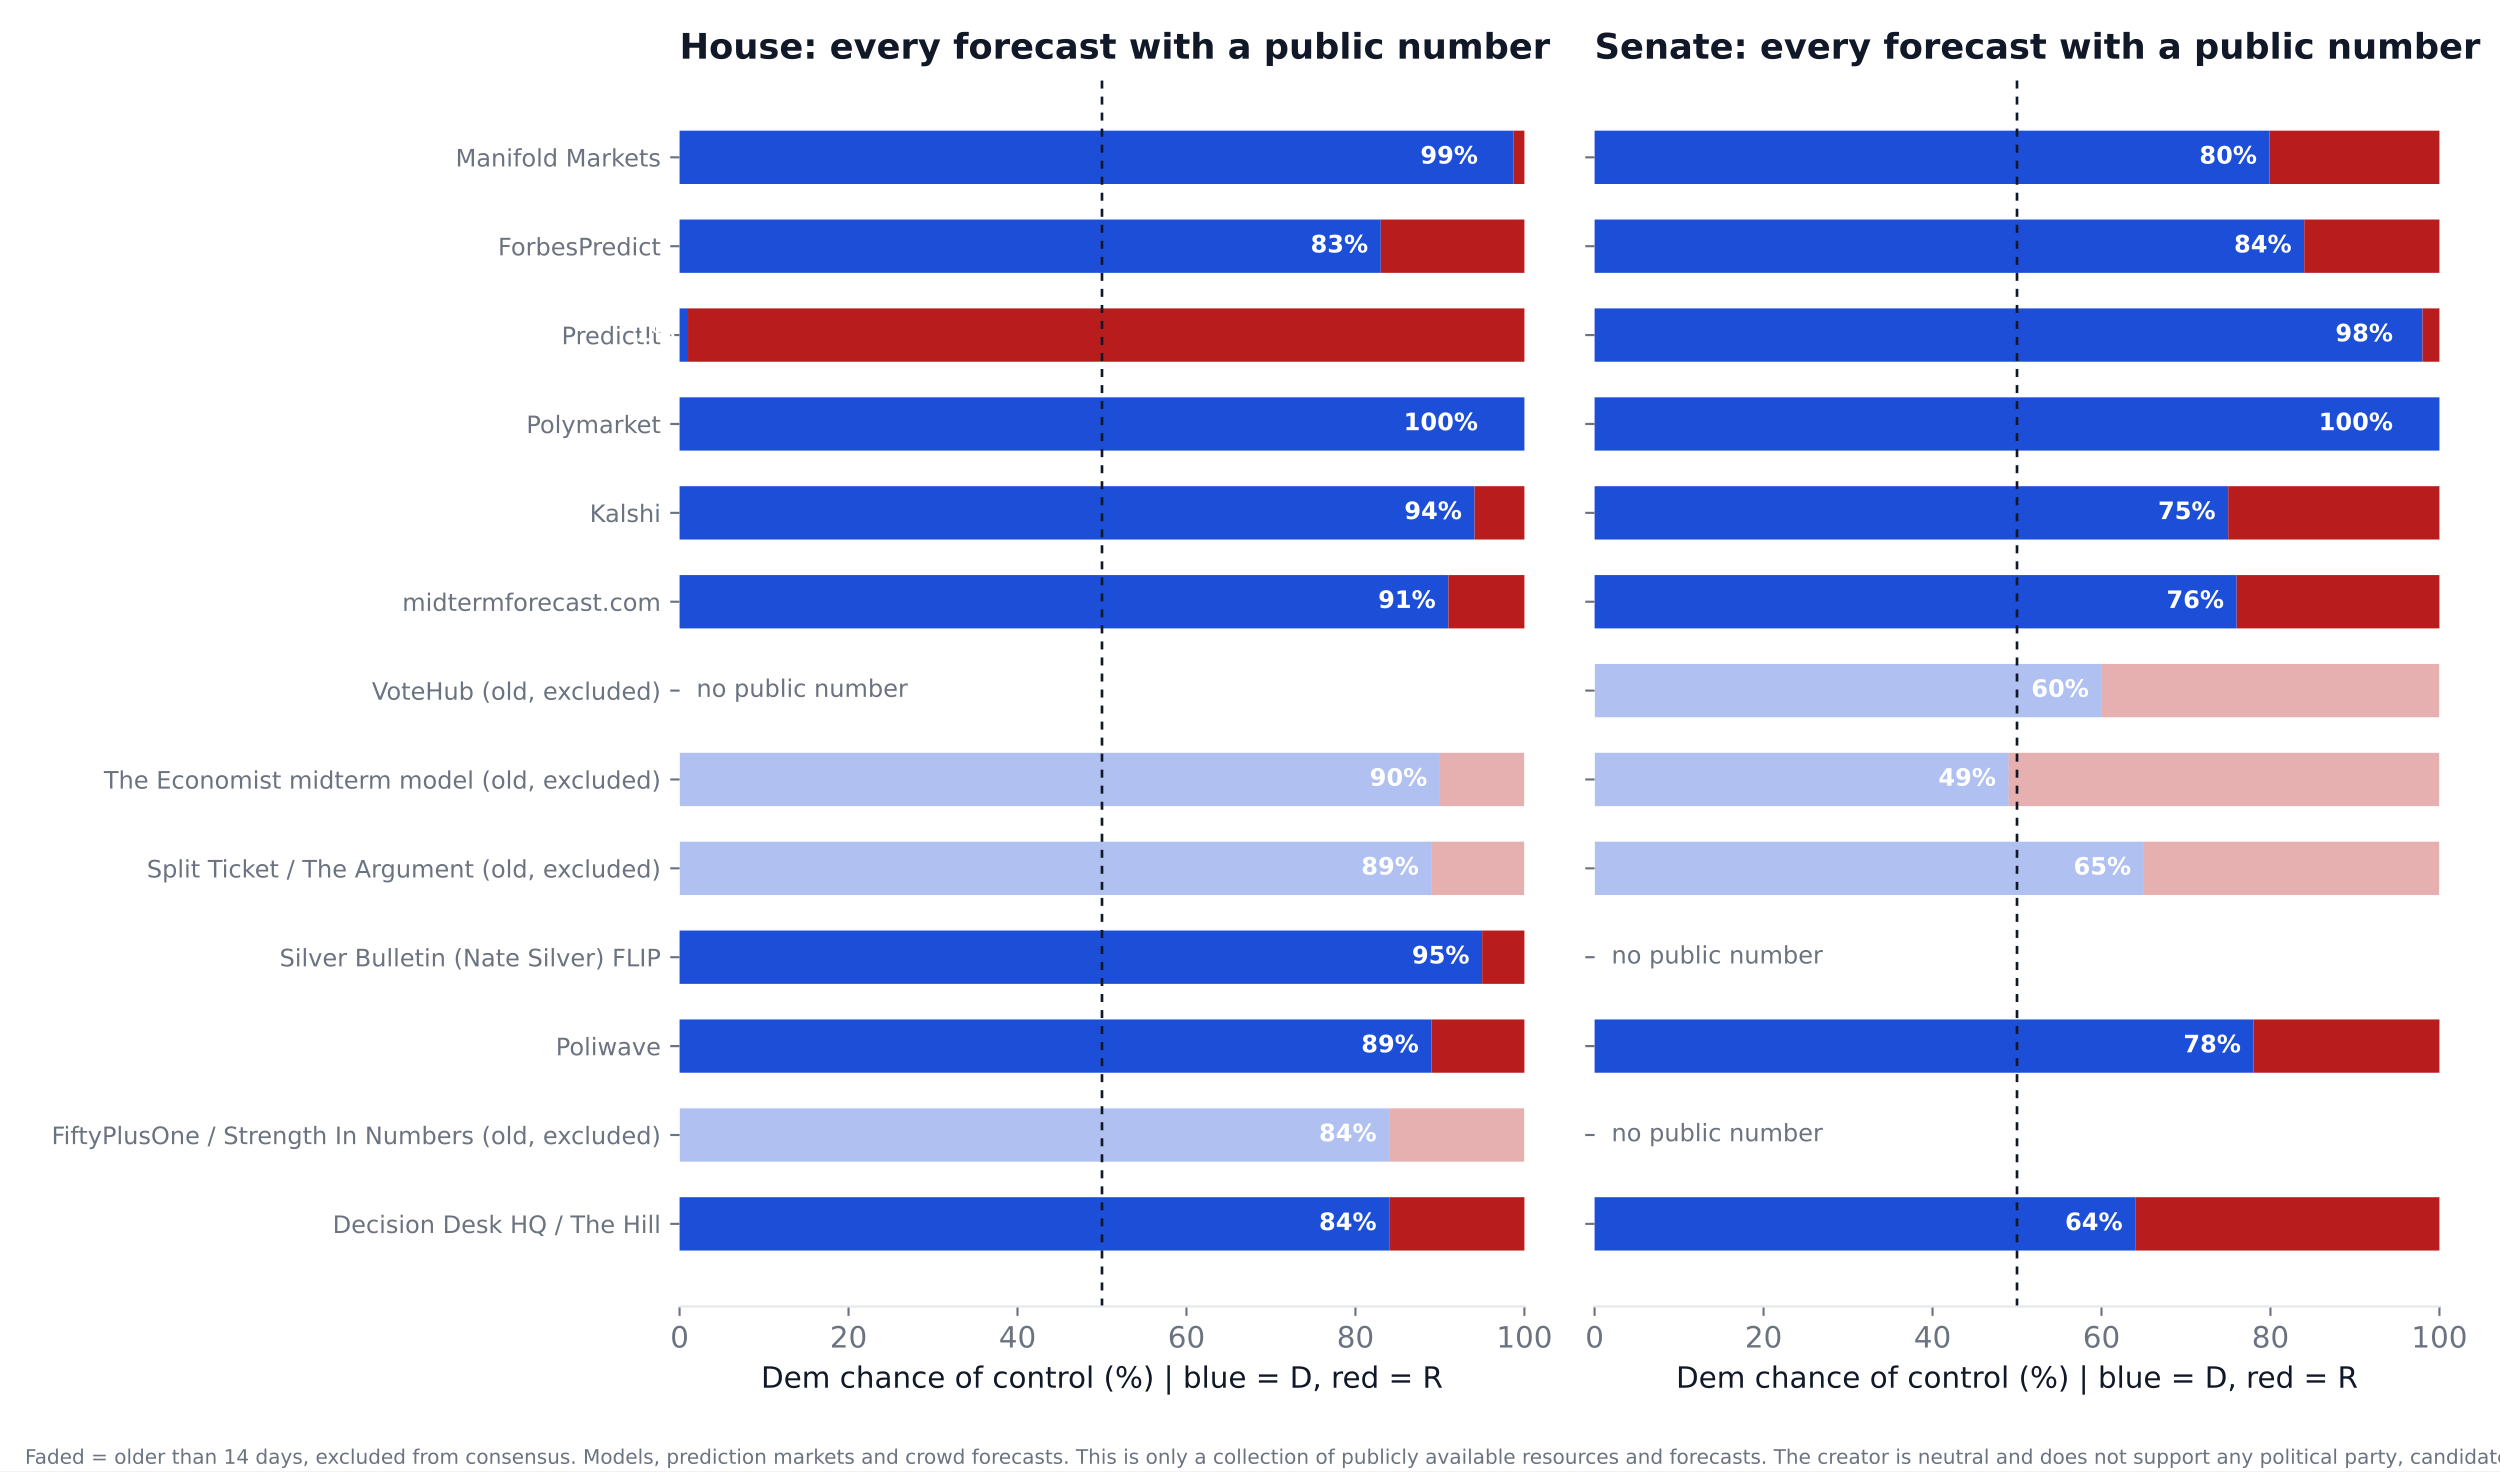
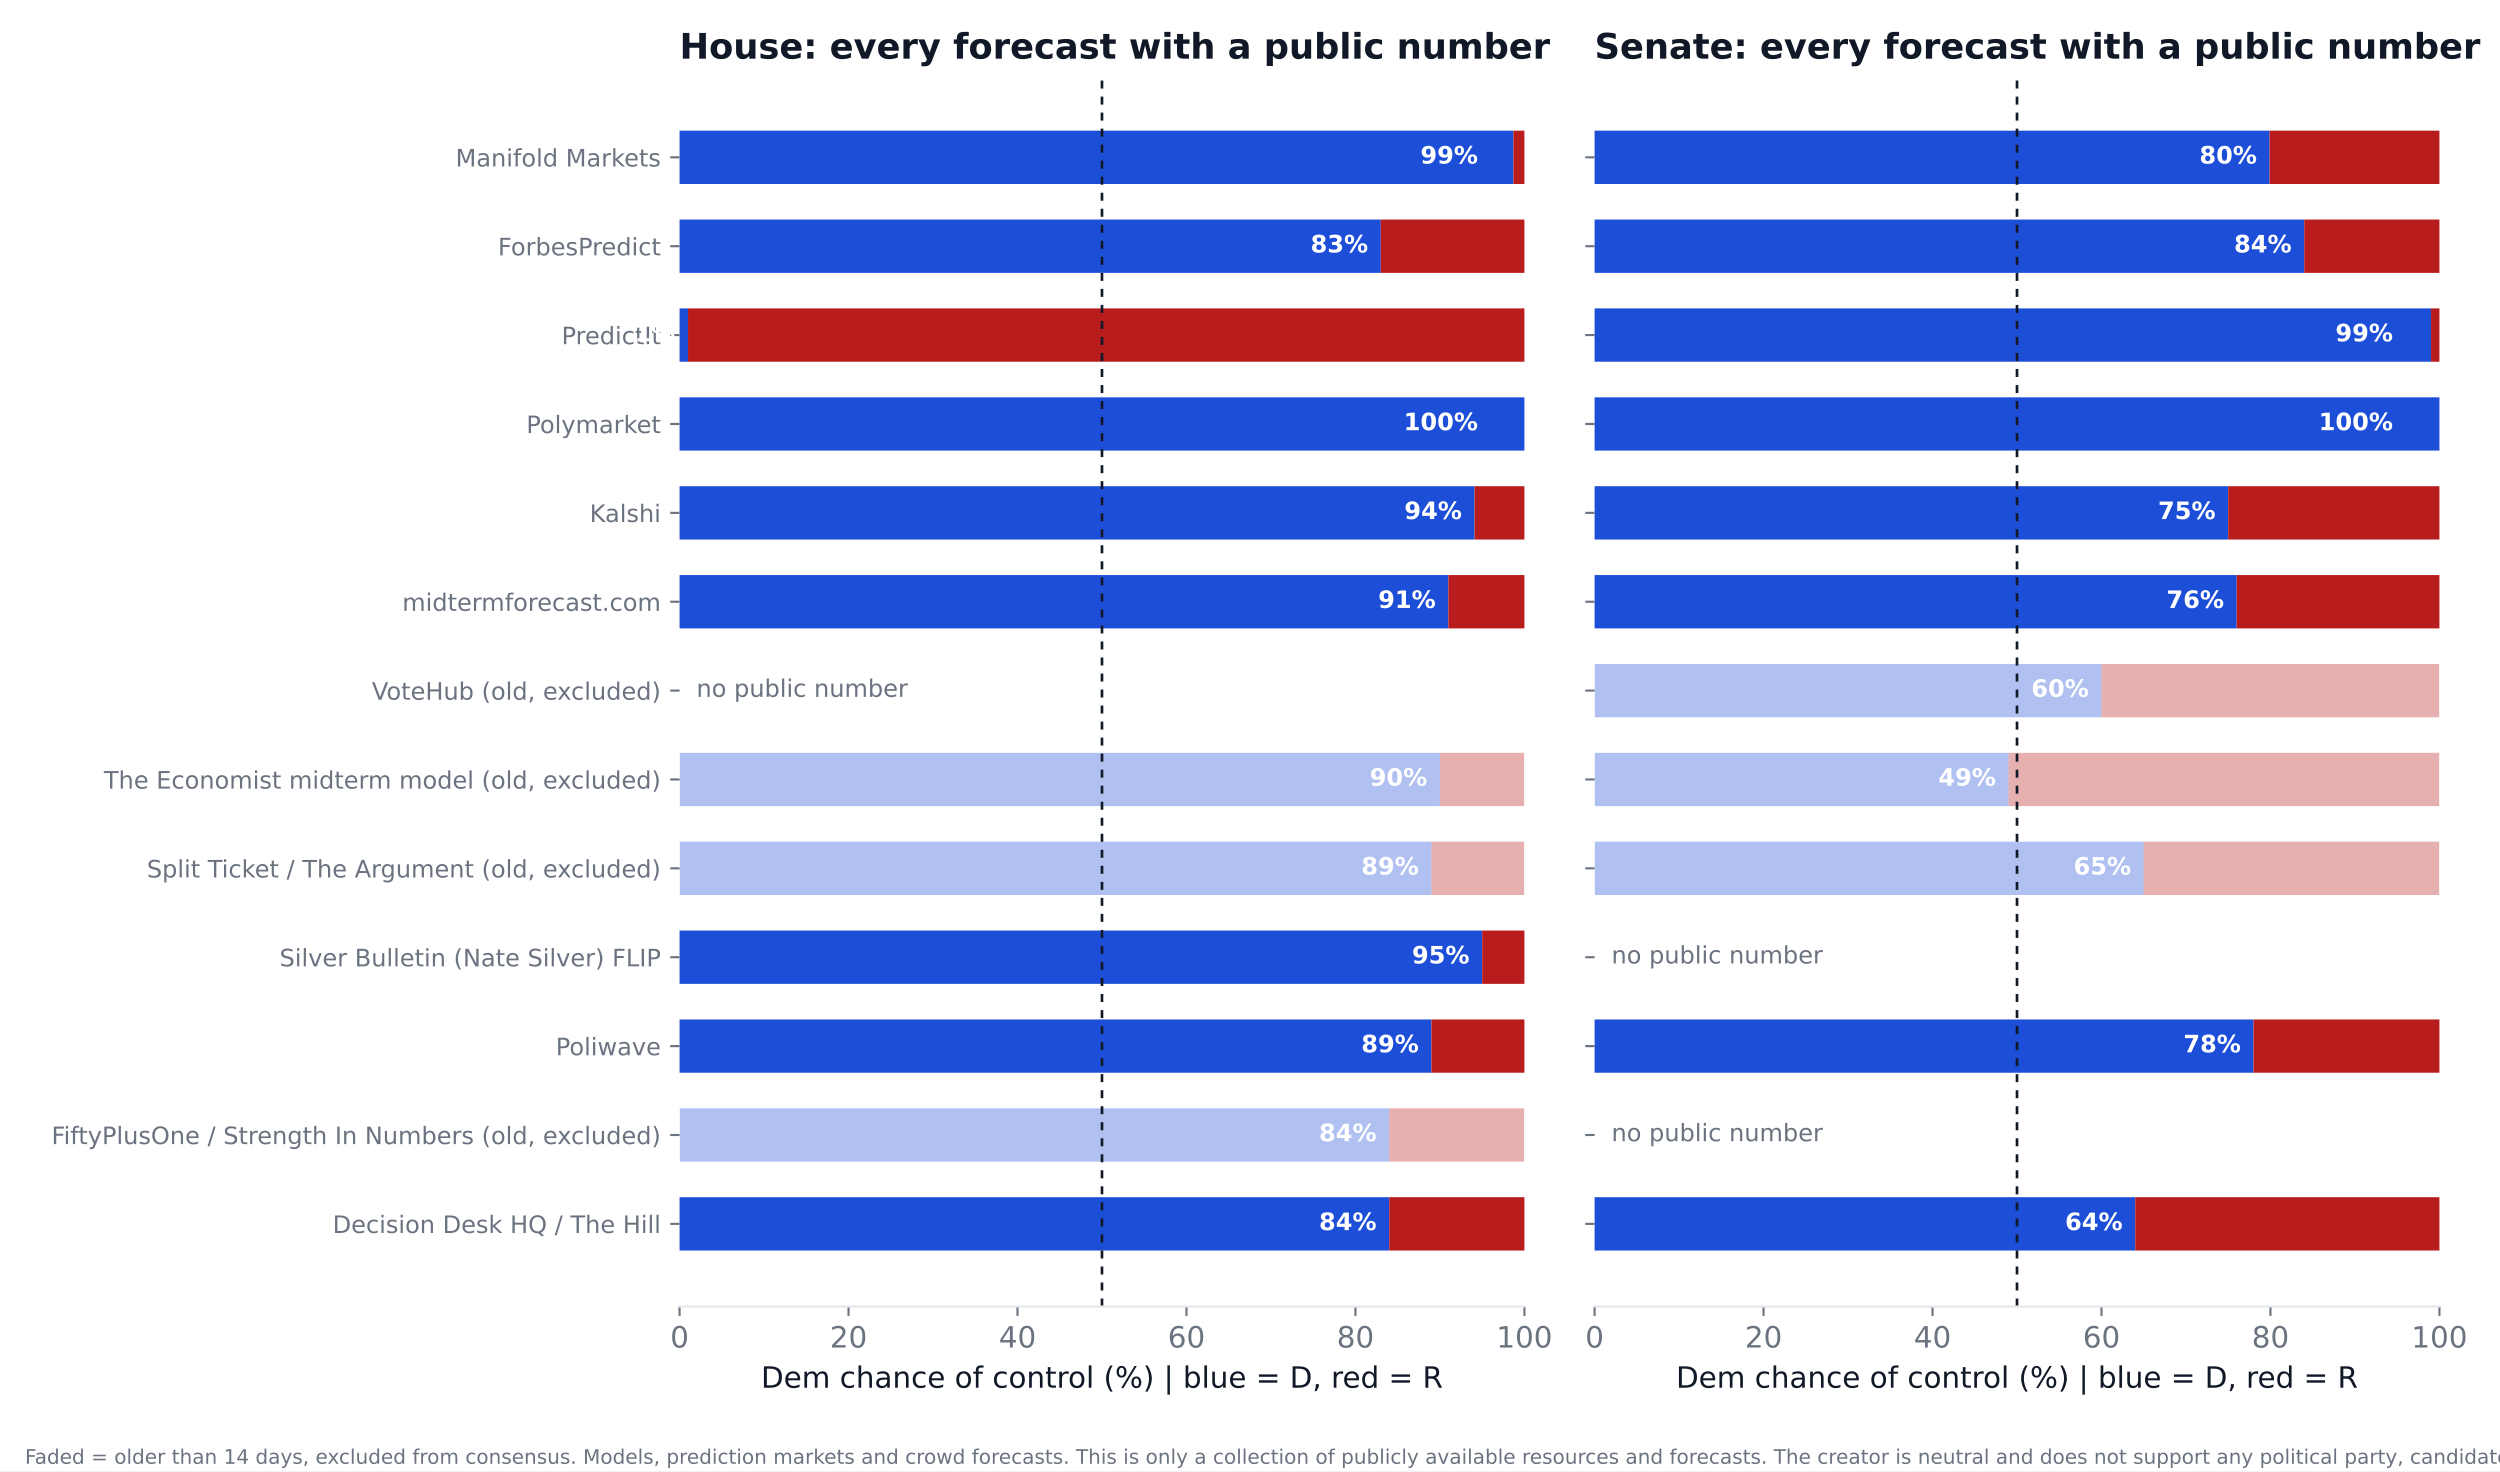
<svg xmlns="http://www.w3.org/2000/svg" xmlns:xlink="http://www.w3.org/1999/xlink" width="936pt" height="550.8pt" viewBox="0 0 936 550.8" version="1.1">
  <defs>
    <style type="text/css">*{stroke-linejoin: round; stroke-linecap: butt}</style>
  </defs>
  <g id="figure_1">
    <g id="patch_1">
      <path d="M 0 550.8  L 936 550.8  L 936 0  L 0 0  z " style="fill: #ffffff" />
    </g>
    <g id="axes_1">
      <g id="patch_2">
        <path d="M 254.433 489.159  L 570.736 489.159  L 570.736 27.96  L 254.433 27.96  z " style="fill: #ffffff" />
      </g>
      <g id="patch_3">
-         <path d="M 254.433 468.195  L 520.128 468.195  L 520.128 448.23  L 254.433 448.23  z " clip-path="url(#pd7f2635a0a)" style="fill: #1d4ed8" />
+         <path d="M 254.433 468.195  L 520.128 468.195  L 520.128 448.23  L 254.433 448.23  z " clip-path="url(#pb4cf3d29ea)" style="fill: #1d4ed8" />
      </g>
      <g id="patch_4">
-         <path d="M 520.128 468.195  L 570.736 468.195  L 570.736 448.23  L 520.128 448.23  z " clip-path="url(#pd7f2635a0a)" style="fill: #b91c1c" />
+         <path d="M 520.128 468.195  L 570.736 468.195  L 570.736 448.23  L 520.128 448.23  z " clip-path="url(#pb4cf3d29ea)" style="fill: #b91c1c" />
      </g>
      <g id="patch_5">
-         <path d="M 254.433 434.919  L 520.128 434.919  L 520.128 414.954  L 254.433 414.954  z " clip-path="url(#pd7f2635a0a)" style="fill: #1d4ed8; opacity: 0.35" />
+         <path d="M 254.433 434.919  L 520.128 434.919  L 520.128 414.954  L 254.433 414.954  z " clip-path="url(#pb4cf3d29ea)" style="fill: #1d4ed8; opacity: 0.35" />
      </g>
      <g id="patch_6">
-         <path d="M 520.128 434.919  L 570.736 434.919  L 570.736 414.954  L 520.128 414.954  z " clip-path="url(#pd7f2635a0a)" style="fill: #b91c1c; opacity: 0.35" />
+         <path d="M 520.128 434.919  L 570.736 434.919  L 570.736 414.954  L 520.128 414.954  z " clip-path="url(#pb4cf3d29ea)" style="fill: #b91c1c; opacity: 0.35" />
      </g>
      <g id="patch_7">
-         <path d="M 254.433 401.644  L 535.943 401.644  L 535.943 381.679  L 254.433 381.679  z " clip-path="url(#pd7f2635a0a)" style="fill: #1d4ed8" />
+         <path d="M 254.433 401.644  L 535.943 401.644  L 535.943 381.679  L 254.433 381.679  z " clip-path="url(#pb4cf3d29ea)" style="fill: #1d4ed8" />
      </g>
      <g id="patch_8">
-         <path d="M 535.943 401.644  L 570.736 401.644  L 570.736 381.679  L 535.943 381.679  z " clip-path="url(#pd7f2635a0a)" style="fill: #b91c1c" />
+         <path d="M 535.943 401.644  L 570.736 401.644  L 570.736 381.679  L 535.943 381.679  z " clip-path="url(#pb4cf3d29ea)" style="fill: #b91c1c" />
      </g>
      <g id="patch_9">
-         <path d="M 254.433 368.368  L 554.921 368.368  L 554.921 348.403  L 254.433 348.403  z " clip-path="url(#pd7f2635a0a)" style="fill: #1d4ed8" />
+         <path d="M 254.433 368.368  L 554.921 368.368  L 554.921 348.403  L 254.433 348.403  z " clip-path="url(#pb4cf3d29ea)" style="fill: #1d4ed8" />
      </g>
      <g id="patch_10">
-         <path d="M 554.921 368.368  L 570.736 368.368  L 570.736 348.403  L 554.921 348.403  z " clip-path="url(#pd7f2635a0a)" style="fill: #b91c1c" />
+         <path d="M 554.921 368.368  L 570.736 368.368  L 570.736 348.403  L 554.921 348.403  z " clip-path="url(#pb4cf3d29ea)" style="fill: #b91c1c" />
      </g>
      <g id="patch_11">
-         <path d="M 254.433 335.093  L 535.943 335.093  L 535.943 315.128  L 254.433 315.128  z " clip-path="url(#pd7f2635a0a)" style="fill: #1d4ed8; opacity: 0.35" />
+         <path d="M 254.433 335.093  L 535.943 335.093  L 535.943 315.128  L 254.433 315.128  z " clip-path="url(#pb4cf3d29ea)" style="fill: #1d4ed8; opacity: 0.35" />
      </g>
      <g id="patch_12">
-         <path d="M 535.943 335.093  L 570.736 335.093  L 570.736 315.128  L 535.943 315.128  z " clip-path="url(#pd7f2635a0a)" style="fill: #b91c1c; opacity: 0.35" />
+         <path d="M 535.943 335.093  L 570.736 335.093  L 570.736 315.128  L 535.943 315.128  z " clip-path="url(#pb4cf3d29ea)" style="fill: #b91c1c; opacity: 0.35" />
      </g>
      <g id="patch_13">
-         <path d="M 254.433 301.817  L 539.106 301.817  L 539.106 281.852  L 254.433 281.852  z " clip-path="url(#pd7f2635a0a)" style="fill: #1d4ed8; opacity: 0.35" />
+         <path d="M 254.433 301.817  L 539.106 301.817  L 539.106 281.852  L 254.433 281.852  z " clip-path="url(#pb4cf3d29ea)" style="fill: #1d4ed8; opacity: 0.35" />
      </g>
      <g id="patch_14">
-         <path d="M 539.106 301.817  L 570.736 301.817  L 570.736 281.852  L 539.106 281.852  z " clip-path="url(#pd7f2635a0a)" style="fill: #b91c1c; opacity: 0.35" />
+         <path d="M 539.106 301.817  L 570.736 301.817  L 570.736 281.852  L 539.106 281.852  z " clip-path="url(#pb4cf3d29ea)" style="fill: #b91c1c; opacity: 0.35" />
      </g>
      <g id="patch_15">
-         <path d="M 254.433 235.266  L 542.269 235.266  L 542.269 215.301  L 254.433 215.301  z " clip-path="url(#pd7f2635a0a)" style="fill: #1d4ed8" />
+         <path d="M 254.433 235.266  L 542.269 235.266  L 542.269 215.301  L 254.433 215.301  z " clip-path="url(#pb4cf3d29ea)" style="fill: #1d4ed8" />
      </g>
      <g id="patch_16">
-         <path d="M 542.269 235.266  L 570.736 235.266  L 570.736 215.301  L 542.269 215.301  z " clip-path="url(#pd7f2635a0a)" style="fill: #b91c1c" />
+         <path d="M 542.269 235.266  L 570.736 235.266  L 570.736 215.301  L 542.269 215.301  z " clip-path="url(#pb4cf3d29ea)" style="fill: #b91c1c" />
      </g>
      <g id="patch_17">
-         <path d="M 254.433 201.991  L 552.074 201.991  L 552.074 182.026  L 254.433 182.026  z " clip-path="url(#pd7f2635a0a)" style="fill: #1d4ed8" />
+         <path d="M 254.433 201.991  L 552.074 201.991  L 552.074 182.026  L 254.433 182.026  z " clip-path="url(#pb4cf3d29ea)" style="fill: #1d4ed8" />
      </g>
      <g id="patch_18">
-         <path d="M 552.074 201.991  L 570.736 201.991  L 570.736 182.026  L 552.074 182.026  z " clip-path="url(#pd7f2635a0a)" style="fill: #b91c1c" />
+         <path d="M 552.074 201.991  L 570.736 201.991  L 570.736 182.026  L 552.074 182.026  z " clip-path="url(#pb4cf3d29ea)" style="fill: #b91c1c" />
      </g>
      <g id="patch_19">
-         <path d="M 254.433 168.715  L 570.736 168.715  L 570.736 148.75  L 254.433 148.75  z " clip-path="url(#pd7f2635a0a)" style="fill: #1d4ed8" />
+         <path d="M 254.433 168.715  L 570.736 168.715  L 570.736 148.75  L 254.433 148.75  z " clip-path="url(#pb4cf3d29ea)" style="fill: #1d4ed8" />
      </g>
      <g id="patch_20">
-         <path d="M 570.736 168.715  L 570.736 168.715  L 570.736 148.75  L 570.736 148.75  z " clip-path="url(#pd7f2635a0a)" style="fill: #b91c1c" />
+         <path d="M 570.736 168.715  L 570.736 168.715  L 570.736 148.75  L 570.736 148.75  z " clip-path="url(#pb4cf3d29ea)" style="fill: #b91c1c" />
      </g>
      <g id="patch_21">
-         <path d="M 254.433 135.44  L 257.596 135.44  L 257.596 115.475  L 254.433 115.475  z " clip-path="url(#pd7f2635a0a)" style="fill: #1d4ed8" />
+         <path d="M 254.433 135.44  L 257.596 135.44  L 257.596 115.475  L 254.433 115.475  z " clip-path="url(#pb4cf3d29ea)" style="fill: #1d4ed8" />
      </g>
      <g id="patch_22">
-         <path d="M 257.596 135.44  L 570.736 135.44  L 570.736 115.475  L 257.596 115.475  z " clip-path="url(#pd7f2635a0a)" style="fill: #b91c1c" />
+         <path d="M 257.596 135.44  L 570.736 135.44  L 570.736 115.475  L 257.596 115.475  z " clip-path="url(#pb4cf3d29ea)" style="fill: #b91c1c" />
      </g>
      <g id="patch_23">
-         <path d="M 254.433 102.164  L 516.965 102.164  L 516.965 82.199  L 254.433 82.199  z " clip-path="url(#pd7f2635a0a)" style="fill: #1d4ed8" />
+         <path d="M 254.433 102.164  L 516.965 102.164  L 516.965 82.199  L 254.433 82.199  z " clip-path="url(#pb4cf3d29ea)" style="fill: #1d4ed8" />
      </g>
      <g id="patch_24">
-         <path d="M 516.965 102.164  L 570.736 102.164  L 570.736 82.199  L 516.965 82.199  z " clip-path="url(#pd7f2635a0a)" style="fill: #b91c1c" />
+         <path d="M 516.965 102.164  L 570.736 102.164  L 570.736 82.199  L 516.965 82.199  z " clip-path="url(#pb4cf3d29ea)" style="fill: #b91c1c" />
      </g>
      <g id="patch_25">
-         <path d="M 254.433 68.889  L 566.624 68.889  L 566.624 48.924  L 254.433 48.924  z " clip-path="url(#pd7f2635a0a)" style="fill: #1d4ed8" />
+         <path d="M 254.433 68.889  L 566.624 68.889  L 566.624 48.924  L 254.433 48.924  z " clip-path="url(#pb4cf3d29ea)" style="fill: #1d4ed8" />
      </g>
      <g id="patch_26">
-         <path d="M 566.624 68.889  L 570.736 68.889  L 570.736 48.924  L 566.624 48.924  z " clip-path="url(#pd7f2635a0a)" style="fill: #b91c1c" />
+         <path d="M 566.624 68.889  L 570.736 68.889  L 570.736 48.924  L 566.624 48.924  z " clip-path="url(#pb4cf3d29ea)" style="fill: #b91c1c" />
      </g>
      <g id="matplotlib.axis_1">
        <g id="xtick_1">
          <g id="line2d_1">
            <defs>
-               <path id="m59fa4f3ee9" d="M 0 0  L 0 3.5  " style="stroke: #6b7280; stroke-width: 0.8" />
+               <path id="m5b93d4034a" d="M 0 0  L 0 3.5  " style="stroke: #6b7280; stroke-width: 0.8" />
            </defs>
            <g>
-               <use xlink:href="#m59fa4f3ee9" x="254.433" y="489.159" style="fill: #6b7280; stroke: #6b7280; stroke-width: 0.8" />
+               <use xlink:href="#m5b93d4034a" x="254.433" y="489.159" style="fill: #6b7280; stroke: #6b7280; stroke-width: 0.8" />
            </g>
          </g>
          <g id="text_1">
            <text style="font-size: 11px; font-family: 'DejaVu Sans'; text-anchor: middle; fill: #6b7280" x="254.433" y="504.516" transform="rotate(-0 254.4325 504.516)">0</text>
          </g>
        </g>
        <g id="xtick_2">
          <g id="line2d_2">
            <g>
-               <use xlink:href="#m59fa4f3ee9" x="317.693" y="489.159" style="fill: #6b7280; stroke: #6b7280; stroke-width: 0.8" />
+               <use xlink:href="#m5b93d4034a" x="317.693" y="489.159" style="fill: #6b7280; stroke: #6b7280; stroke-width: 0.8" />
            </g>
          </g>
          <g id="text_2">
            <text style="font-size: 11px; font-family: 'DejaVu Sans'; text-anchor: middle; fill: #6b7280" x="317.693" y="504.516" transform="rotate(-0 317.6932 504.516)">20</text>
          </g>
        </g>
        <g id="xtick_3">
          <g id="line2d_3">
            <g>
-               <use xlink:href="#m59fa4f3ee9" x="380.954" y="489.159" style="fill: #6b7280; stroke: #6b7280; stroke-width: 0.8" />
+               <use xlink:href="#m5b93d4034a" x="380.954" y="489.159" style="fill: #6b7280; stroke: #6b7280; stroke-width: 0.8" />
            </g>
          </g>
          <g id="text_3">
            <text style="font-size: 11px; font-family: 'DejaVu Sans'; text-anchor: middle; fill: #6b7280" x="380.954" y="504.516" transform="rotate(-0 380.954 504.516)">40</text>
          </g>
        </g>
        <g id="xtick_4">
          <g id="line2d_4">
            <g>
-               <use xlink:href="#m59fa4f3ee9" x="444.215" y="489.159" style="fill: #6b7280; stroke: #6b7280; stroke-width: 0.8" />
+               <use xlink:href="#m5b93d4034a" x="444.215" y="489.159" style="fill: #6b7280; stroke: #6b7280; stroke-width: 0.8" />
            </g>
          </g>
          <g id="text_4">
            <text style="font-size: 11px; font-family: 'DejaVu Sans'; text-anchor: middle; fill: #6b7280" x="444.215" y="504.516" transform="rotate(-0 444.2147 504.516)">60</text>
          </g>
        </g>
        <g id="xtick_5">
          <g id="line2d_5">
            <g>
-               <use xlink:href="#m59fa4f3ee9" x="507.476" y="489.159" style="fill: #6b7280; stroke: #6b7280; stroke-width: 0.8" />
+               <use xlink:href="#m5b93d4034a" x="507.476" y="489.159" style="fill: #6b7280; stroke: #6b7280; stroke-width: 0.8" />
            </g>
          </g>
          <g id="text_5">
            <text style="font-size: 11px; font-family: 'DejaVu Sans'; text-anchor: middle; fill: #6b7280" x="507.476" y="504.516" transform="rotate(-0 507.4755 504.516)">80</text>
          </g>
        </g>
        <g id="xtick_6">
          <g id="line2d_6">
            <g>
-               <use xlink:href="#m59fa4f3ee9" x="570.736" y="489.159" style="fill: #6b7280; stroke: #6b7280; stroke-width: 0.8" />
+               <use xlink:href="#m5b93d4034a" x="570.736" y="489.159" style="fill: #6b7280; stroke: #6b7280; stroke-width: 0.8" />
            </g>
          </g>
          <g id="text_6">
            <text style="font-size: 11px; font-family: 'DejaVu Sans'; text-anchor: middle; fill: #6b7280" x="570.736" y="504.516" transform="rotate(-0 570.7363 504.516)">100</text>
          </g>
        </g>
        <g id="text_7">
          <text style="font-size: 11px; font-family: 'DejaVu Sans'; text-anchor: middle; fill: #111827" x="412.584" y="519.565" transform="rotate(-0 412.5844 519.565)">Dem chance of control (%)  |  blue = D, red = R</text>
        </g>
      </g>
      <g id="matplotlib.axis_2">
        <g id="ytick_1">
          <g id="line2d_7">
            <defs>
-               <path id="mabfa30520c" d="M 0 0  L -3.5 0  " style="stroke: #6b7280; stroke-width: 0.8" />
+               <path id="ma8b44a09cb" d="M 0 0  L -3.5 0  " style="stroke: #6b7280; stroke-width: 0.8" />
            </defs>
            <g>
-               <use xlink:href="#mabfa30520c" x="254.433" y="458.212" style="fill: #6b7280; stroke: #6b7280; stroke-width: 0.8" />
+               <use xlink:href="#ma8b44a09cb" x="254.433" y="458.212" style="fill: #6b7280; stroke: #6b7280; stroke-width: 0.8" />
            </g>
          </g>
          <g id="text_8">
            <text style="font-size: 9px; font-family: 'DejaVu Sans'; text-anchor: end; fill: #6b7280" x="247.433" y="461.632" transform="rotate(-0 247.4325 461.6316)">Decision Desk HQ / The Hill</text>
          </g>
        </g>
        <g id="ytick_2">
          <g id="line2d_8">
            <g>
-               <use xlink:href="#mabfa30520c" x="254.433" y="424.937" style="fill: #6b7280; stroke: #6b7280; stroke-width: 0.8" />
+               <use xlink:href="#ma8b44a09cb" x="254.433" y="424.937" style="fill: #6b7280; stroke: #6b7280; stroke-width: 0.8" />
            </g>
          </g>
          <g id="text_9">
            <text style="font-size: 9px; font-family: 'DejaVu Sans'; text-anchor: end; fill: #6b7280" x="247.433" y="428.356" transform="rotate(-0 247.4325 428.3561)">FiftyPlusOne / Strength In Numbers (old, excluded)</text>
          </g>
        </g>
        <g id="ytick_3">
          <g id="line2d_9">
            <g>
-               <use xlink:href="#mabfa30520c" x="254.433" y="391.661" style="fill: #6b7280; stroke: #6b7280; stroke-width: 0.8" />
+               <use xlink:href="#ma8b44a09cb" x="254.433" y="391.661" style="fill: #6b7280; stroke: #6b7280; stroke-width: 0.8" />
            </g>
          </g>
          <g id="text_10">
            <text style="font-size: 9px; font-family: 'DejaVu Sans'; text-anchor: end; fill: #6b7280" x="247.433" y="395.081" transform="rotate(-0 247.4325 395.0806)">Poliwave</text>
          </g>
        </g>
        <g id="ytick_4">
          <g id="line2d_10">
            <g>
-               <use xlink:href="#mabfa30520c" x="254.433" y="358.386" style="fill: #6b7280; stroke: #6b7280; stroke-width: 0.8" />
+               <use xlink:href="#ma8b44a09cb" x="254.433" y="358.386" style="fill: #6b7280; stroke: #6b7280; stroke-width: 0.8" />
            </g>
          </g>
          <g id="text_11">
            <text style="font-size: 9px; font-family: 'DejaVu Sans'; text-anchor: end; fill: #6b7280" x="247.433" y="361.805" transform="rotate(-0 247.4325 361.8051)">Silver Bulletin (Nate Silver) FLIP</text>
          </g>
        </g>
        <g id="ytick_5">
          <g id="line2d_11">
            <g>
-               <use xlink:href="#mabfa30520c" x="254.433" y="325.11" style="fill: #6b7280; stroke: #6b7280; stroke-width: 0.8" />
+               <use xlink:href="#ma8b44a09cb" x="254.433" y="325.11" style="fill: #6b7280; stroke: #6b7280; stroke-width: 0.8" />
            </g>
          </g>
          <g id="text_12">
            <text style="font-size: 9px; font-family: 'DejaVu Sans'; text-anchor: end; fill: #6b7280" x="247.433" y="328.53" transform="rotate(-0 247.4325 328.5296)">Split Ticket / The Argument (old, excluded)</text>
          </g>
        </g>
        <g id="ytick_6">
          <g id="line2d_12">
            <g>
-               <use xlink:href="#mabfa30520c" x="254.433" y="291.835" style="fill: #6b7280; stroke: #6b7280; stroke-width: 0.8" />
+               <use xlink:href="#ma8b44a09cb" x="254.433" y="291.835" style="fill: #6b7280; stroke: #6b7280; stroke-width: 0.8" />
            </g>
          </g>
          <g id="text_13">
            <text style="font-size: 9px; font-family: 'DejaVu Sans'; text-anchor: end; fill: #6b7280" x="247.433" y="295.254" transform="rotate(-0 247.4325 295.2541)">The Economist midterm model (old, excluded)</text>
          </g>
        </g>
        <g id="ytick_7">
          <g id="line2d_13">
            <g>
-               <use xlink:href="#mabfa30520c" x="254.433" y="258.559" style="fill: #6b7280; stroke: #6b7280; stroke-width: 0.8" />
+               <use xlink:href="#ma8b44a09cb" x="254.433" y="258.559" style="fill: #6b7280; stroke: #6b7280; stroke-width: 0.8" />
            </g>
          </g>
          <g id="text_14">
            <text style="font-size: 9px; font-family: 'DejaVu Sans'; text-anchor: end; fill: #6b7280" x="247.433" y="261.979" transform="rotate(-0 247.4325 261.9786)">VoteHub (old, excluded)</text>
          </g>
        </g>
        <g id="ytick_8">
          <g id="line2d_14">
            <g>
-               <use xlink:href="#mabfa30520c" x="254.433" y="225.284" style="fill: #6b7280; stroke: #6b7280; stroke-width: 0.8" />
+               <use xlink:href="#ma8b44a09cb" x="254.433" y="225.284" style="fill: #6b7280; stroke: #6b7280; stroke-width: 0.8" />
            </g>
          </g>
          <g id="text_15">
            <text style="font-size: 9px; font-family: 'DejaVu Sans'; text-anchor: end; fill: #6b7280" x="247.433" y="228.703" transform="rotate(-0 247.4325 228.7031)">midtermforecast.com</text>
          </g>
        </g>
        <g id="ytick_9">
          <g id="line2d_15">
            <g>
-               <use xlink:href="#mabfa30520c" x="254.433" y="192.008" style="fill: #6b7280; stroke: #6b7280; stroke-width: 0.8" />
+               <use xlink:href="#ma8b44a09cb" x="254.433" y="192.008" style="fill: #6b7280; stroke: #6b7280; stroke-width: 0.8" />
            </g>
          </g>
          <g id="text_16">
            <text style="font-size: 9px; font-family: 'DejaVu Sans'; text-anchor: end; fill: #6b7280" x="247.433" y="195.428" transform="rotate(-0 247.4325 195.4276)">Kalshi</text>
          </g>
        </g>
        <g id="ytick_10">
          <g id="line2d_16">
            <g>
-               <use xlink:href="#mabfa30520c" x="254.433" y="158.733" style="fill: #6b7280; stroke: #6b7280; stroke-width: 0.8" />
+               <use xlink:href="#ma8b44a09cb" x="254.433" y="158.733" style="fill: #6b7280; stroke: #6b7280; stroke-width: 0.8" />
            </g>
          </g>
          <g id="text_17">
            <text style="font-size: 9px; font-family: 'DejaVu Sans'; text-anchor: end; fill: #6b7280" x="247.433" y="162.152" transform="rotate(-0 247.4325 162.1521)">Polymarket</text>
          </g>
        </g>
        <g id="ytick_11">
          <g id="line2d_17">
            <g>
-               <use xlink:href="#mabfa30520c" x="254.433" y="125.457" style="fill: #6b7280; stroke: #6b7280; stroke-width: 0.8" />
+               <use xlink:href="#ma8b44a09cb" x="254.433" y="125.457" style="fill: #6b7280; stroke: #6b7280; stroke-width: 0.8" />
            </g>
          </g>
          <g id="text_18">
            <text style="font-size: 9px; font-family: 'DejaVu Sans'; text-anchor: end; fill: #6b7280" x="247.433" y="128.877" transform="rotate(-0 247.4325 128.8765)">PredictIt</text>
          </g>
        </g>
        <g id="ytick_12">
          <g id="line2d_18">
            <g>
-               <use xlink:href="#mabfa30520c" x="254.433" y="92.182" style="fill: #6b7280; stroke: #6b7280; stroke-width: 0.8" />
+               <use xlink:href="#ma8b44a09cb" x="254.433" y="92.182" style="fill: #6b7280; stroke: #6b7280; stroke-width: 0.8" />
            </g>
          </g>
          <g id="text_19">
            <text style="font-size: 9px; font-family: 'DejaVu Sans'; text-anchor: end; fill: #6b7280" x="247.433" y="95.601" transform="rotate(-0 247.4325 95.60103)">ForbesPredict</text>
          </g>
        </g>
        <g id="ytick_13">
          <g id="line2d_19">
            <g>
-               <use xlink:href="#mabfa30520c" x="254.433" y="58.906" style="fill: #6b7280; stroke: #6b7280; stroke-width: 0.8" />
+               <use xlink:href="#ma8b44a09cb" x="254.433" y="58.906" style="fill: #6b7280; stroke: #6b7280; stroke-width: 0.8" />
            </g>
          </g>
          <g id="text_20">
            <text style="font-size: 9px; font-family: 'DejaVu Sans'; text-anchor: end; fill: #6b7280" x="247.433" y="62.326" transform="rotate(-0 247.4325 62.32552)">Manifold Markets</text>
          </g>
        </g>
      </g>
      <g id="line2d_20">
-         <path d="M 412.584 489.159  L 412.584 27.96  " clip-path="url(#pd7f2635a0a)" style="fill: none; stroke-dasharray: 3,3; stroke-dashoffset: 0; stroke: #111827" />
+         <path d="M 412.584 489.159  L 412.584 27.96  " clip-path="url(#pb4cf3d29ea)" style="fill: none; stroke-dasharray: 3,3; stroke-dashoffset: 0; stroke: #111827" />
      </g>
      <g id="patch_27">
        <path d="M 254.433 489.159  L 570.736 489.159  " style="fill: none; stroke: #e5e7eb; stroke-width: 0.8; stroke-linejoin: miter; stroke-linecap: square" />
      </g>
      <g id="text_21">
        <text style="font-weight: 700; font-size: 9px; font-family: 'DejaVu Sans'; text-anchor: end; fill: #ffffff" x="515.383" y="460.55" transform="rotate(-0 515.3831 460.5502)">84%</text>
      </g>
      <g id="text_22">
        <text style="font-weight: 700; font-size: 9px; font-family: 'DejaVu Sans'; text-anchor: end; fill: #ffffff" x="515.383" y="427.275" transform="rotate(-0 515.3831 427.2747)">84%</text>
      </g>
      <g id="text_23">
        <text style="font-weight: 700; font-size: 9px; font-family: 'DejaVu Sans'; text-anchor: end; fill: #ffffff" x="531.198" y="393.999" transform="rotate(-0 531.1983 393.9992)">89%</text>
      </g>
      <g id="text_24">
        <text style="font-weight: 700; font-size: 9px; font-family: 'DejaVu Sans'; text-anchor: end; fill: #ffffff" x="550.177" y="360.724" transform="rotate(-0 550.1765 360.7237)">95%</text>
      </g>
      <g id="text_25">
        <text style="font-weight: 700; font-size: 9px; font-family: 'DejaVu Sans'; text-anchor: end; fill: #ffffff" x="531.198" y="327.448" transform="rotate(-0 531.1983 327.4482)">89%</text>
      </g>
      <g id="text_26">
        <text style="font-weight: 700; font-size: 9px; font-family: 'DejaVu Sans'; text-anchor: end; fill: #ffffff" x="534.361" y="294.173" transform="rotate(-0 534.3613 294.1727)">90%</text>
      </g>
      <g id="text_27">
        <text style="font-size: 9px; font-family: 'DejaVu Sans'; text-anchor: start; fill: #6b7280" x="260.759" y="260.898" transform="rotate(-0 260.7586 260.8975)">no public number</text>
      </g>
      <g id="text_28">
        <text style="font-weight: 700; font-size: 9px; font-family: 'DejaVu Sans'; text-anchor: end; fill: #ffffff" x="537.524" y="227.622" transform="rotate(-0 537.5244 227.6217)">91%</text>
      </g>
      <g id="text_29">
        <text style="font-weight: 700; font-size: 9px; font-family: 'DejaVu Sans'; text-anchor: end; fill: #ffffff" x="547.33" y="194.346" transform="rotate(-0 547.3298 194.3462)">94%</text>
      </g>
      <g id="text_30">
        <text style="font-weight: 700; font-size: 9px; font-family: 'DejaVu Sans'; text-anchor: end; fill: #ffffff" x="553.34" y="161.071" transform="rotate(-0 553.3395 161.0706)">100%</text>
      </g>
      <g id="text_31">
        <text style="font-weight: 700; font-size: 9px; font-family: 'DejaVu Sans'; text-anchor: end; fill: #ffffff" x="252.851" y="127.795" transform="rotate(-0 252.851 127.7951)">1%</text>
      </g>
      <g id="text_32">
        <text style="font-weight: 700; font-size: 9px; font-family: 'DejaVu Sans'; text-anchor: end; fill: #ffffff" x="512.22" y="94.52" transform="rotate(-0 512.2201 94.51963)">83%</text>
      </g>
      <g id="text_33">
        <text style="font-weight: 700; font-size: 9px; font-family: 'DejaVu Sans'; text-anchor: end; fill: #ffffff" x="553.34" y="61.244" transform="rotate(-0 553.3395 61.24412)">99%</text>
      </g>
      <g id="text_34">
        <text style="font-weight: 700; font-size: 13.2px; font-family: 'DejaVu Sans'; text-anchor: start; fill: #111827" x="254.433" y="21.96" transform="rotate(-0 254.4325 21.96)">House: every forecast with a public number</text>
      </g>
    </g>
    <g id="axes_2">
      <g id="patch_28">
        <path d="M 597.016 489.159  L 913.32 489.159  L 913.32 27.96  L 597.016 27.96  z " style="fill: #ffffff" />
      </g>
      <g id="patch_29">
-         <path d="M 597.016 468.195  L 799.451 468.195  L 799.451 448.23  L 597.016 448.23  z " clip-path="url(#p97cf98b93b)" style="fill: #1d4ed8" />
+         <path d="M 597.016 468.195  L 799.451 468.195  L 799.451 448.23  L 597.016 448.23  z " clip-path="url(#p9e8880e523)" style="fill: #1d4ed8" />
      </g>
      <g id="patch_30">
-         <path d="M 799.451 468.195  L 913.32 468.195  L 913.32 448.23  L 799.451 448.23  z " clip-path="url(#p97cf98b93b)" style="fill: #b91c1c" />
+         <path d="M 799.451 468.195  L 913.32 468.195  L 913.32 448.23  L 799.451 448.23  z " clip-path="url(#p9e8880e523)" style="fill: #b91c1c" />
      </g>
      <g id="patch_31">
-         <path d="M 597.016 401.644  L 843.733 401.644  L 843.733 381.679  L 597.016 381.679  z " clip-path="url(#p97cf98b93b)" style="fill: #1d4ed8" />
+         <path d="M 597.016 401.644  L 843.733 401.644  L 843.733 381.679  L 597.016 381.679  z " clip-path="url(#p9e8880e523)" style="fill: #1d4ed8" />
      </g>
      <g id="patch_32">
-         <path d="M 843.733 401.644  L 913.32 401.644  L 913.32 381.679  L 843.733 381.679  z " clip-path="url(#p97cf98b93b)" style="fill: #b91c1c" />
+         <path d="M 843.733 401.644  L 913.32 401.644  L 913.32 381.679  L 843.733 381.679  z " clip-path="url(#p9e8880e523)" style="fill: #b91c1c" />
      </g>
      <g id="patch_33">
-         <path d="M 597.016 335.093  L 802.614 335.093  L 802.614 315.128  L 597.016 315.128  z " clip-path="url(#p97cf98b93b)" style="fill: #1d4ed8; opacity: 0.35" />
+         <path d="M 597.016 335.093  L 802.614 335.093  L 802.614 315.128  L 597.016 315.128  z " clip-path="url(#p9e8880e523)" style="fill: #1d4ed8; opacity: 0.35" />
      </g>
      <g id="patch_34">
-         <path d="M 802.614 335.093  L 913.32 335.093  L 913.32 315.128  L 802.614 315.128  z " clip-path="url(#p97cf98b93b)" style="fill: #b91c1c; opacity: 0.35" />
+         <path d="M 802.614 335.093  L 913.32 335.093  L 913.32 315.128  L 802.614 315.128  z " clip-path="url(#p9e8880e523)" style="fill: #b91c1c; opacity: 0.35" />
      </g>
      <g id="patch_35">
-         <path d="M 597.016 301.817  L 752.005 301.817  L 752.005 281.852  L 597.016 281.852  z " clip-path="url(#p97cf98b93b)" style="fill: #1d4ed8; opacity: 0.35" />
+         <path d="M 597.016 301.817  L 752.005 301.817  L 752.005 281.852  L 597.016 281.852  z " clip-path="url(#p9e8880e523)" style="fill: #1d4ed8; opacity: 0.35" />
      </g>
      <g id="patch_36">
-         <path d="M 752.005 301.817  L 913.32 301.817  L 913.32 281.852  L 752.005 281.852  z " clip-path="url(#p97cf98b93b)" style="fill: #b91c1c; opacity: 0.35" />
+         <path d="M 752.005 301.817  L 913.32 301.817  L 913.32 281.852  L 752.005 281.852  z " clip-path="url(#p9e8880e523)" style="fill: #b91c1c; opacity: 0.35" />
      </g>
      <g id="patch_37">
-         <path d="M 597.016 268.542  L 786.798 268.542  L 786.798 248.577  L 597.016 248.577  z " clip-path="url(#p97cf98b93b)" style="fill: #1d4ed8; opacity: 0.35" />
+         <path d="M 597.016 268.542  L 786.798 268.542  L 786.798 248.577  L 597.016 248.577  z " clip-path="url(#p9e8880e523)" style="fill: #1d4ed8; opacity: 0.35" />
      </g>
      <g id="patch_38">
-         <path d="M 786.798 268.542  L 913.32 268.542  L 913.32 248.577  L 786.798 248.577  z " clip-path="url(#p97cf98b93b)" style="fill: #b91c1c; opacity: 0.35" />
+         <path d="M 786.798 268.542  L 913.32 268.542  L 913.32 248.577  L 786.798 248.577  z " clip-path="url(#p9e8880e523)" style="fill: #b91c1c; opacity: 0.35" />
      </g>
      <g id="patch_39">
-         <path d="M 597.016 235.266  L 837.407 235.266  L 837.407 215.301  L 597.016 215.301  z " clip-path="url(#p97cf98b93b)" style="fill: #1d4ed8" />
+         <path d="M 597.016 235.266  L 837.407 235.266  L 837.407 215.301  L 597.016 215.301  z " clip-path="url(#p9e8880e523)" style="fill: #1d4ed8" />
      </g>
      <g id="patch_40">
-         <path d="M 837.407 235.266  L 913.32 235.266  L 913.32 215.301  L 837.407 215.301  z " clip-path="url(#p97cf98b93b)" style="fill: #b91c1c" />
+         <path d="M 837.407 235.266  L 913.32 235.266  L 913.32 215.301  L 837.407 215.301  z " clip-path="url(#p9e8880e523)" style="fill: #b91c1c" />
      </g>
      <g id="patch_41">
-         <path d="M 597.016 201.991  L 834.244 201.991  L 834.244 182.026  L 597.016 182.026  z " clip-path="url(#p97cf98b93b)" style="fill: #1d4ed8" />
+         <path d="M 597.016 201.991  L 834.244 201.991  L 834.244 182.026  L 597.016 182.026  z " clip-path="url(#p9e8880e523)" style="fill: #1d4ed8" />
      </g>
      <g id="patch_42">
-         <path d="M 834.244 201.991  L 913.32 201.991  L 913.32 182.026  L 834.244 182.026  z " clip-path="url(#p97cf98b93b)" style="fill: #b91c1c" />
+         <path d="M 834.244 201.991  L 913.32 201.991  L 913.32 182.026  L 834.244 182.026  z " clip-path="url(#p9e8880e523)" style="fill: #b91c1c" />
      </g>
      <g id="patch_43">
-         <path d="M 597.016 168.715  L 913.32 168.715  L 913.32 148.75  L 597.016 148.75  z " clip-path="url(#p97cf98b93b)" style="fill: #1d4ed8" />
+         <path d="M 597.016 168.715  L 913.32 168.715  L 913.32 148.75  L 597.016 148.75  z " clip-path="url(#p9e8880e523)" style="fill: #1d4ed8" />
      </g>
      <g id="patch_44">
-         <path d="M 913.32 168.715  L 913.32 168.715  L 913.32 148.75  L 913.32 148.75  z " clip-path="url(#p97cf98b93b)" style="fill: #b91c1c" />
+         <path d="M 913.32 168.715  L 913.32 168.715  L 913.32 148.75  L 913.32 148.75  z " clip-path="url(#p9e8880e523)" style="fill: #b91c1c" />
      </g>
      <g id="patch_45">
-         <path d="M 597.016 135.44  L 906.994 135.44  L 906.994 115.475  L 597.016 115.475  z " clip-path="url(#p97cf98b93b)" style="fill: #1d4ed8" />
+         <path d="M 597.016 135.44  L 910.157 135.44  L 910.157 115.475  L 597.016 115.475  z " clip-path="url(#p9e8880e523)" style="fill: #1d4ed8" />
      </g>
      <g id="patch_46">
-         <path d="M 906.994 135.44  L 913.32 135.44  L 913.32 115.475  L 906.994 115.475  z " clip-path="url(#p97cf98b93b)" style="fill: #b91c1c" />
+         <path d="M 910.157 135.44  L 913.32 135.44  L 913.32 115.475  L 910.157 115.475  z " clip-path="url(#p9e8880e523)" style="fill: #b91c1c" />
      </g>
      <g id="patch_47">
-         <path d="M 597.016 102.164  L 862.711 102.164  L 862.711 82.199  L 597.016 82.199  z " clip-path="url(#p97cf98b93b)" style="fill: #1d4ed8" />
+         <path d="M 597.016 102.164  L 862.711 102.164  L 862.711 82.199  L 597.016 82.199  z " clip-path="url(#p9e8880e523)" style="fill: #1d4ed8" />
      </g>
      <g id="patch_48">
-         <path d="M 862.711 102.164  L 913.32 102.164  L 913.32 82.199  L 862.711 82.199  z " clip-path="url(#p97cf98b93b)" style="fill: #b91c1c" />
+         <path d="M 862.711 102.164  L 913.32 102.164  L 913.32 82.199  L 862.711 82.199  z " clip-path="url(#p9e8880e523)" style="fill: #b91c1c" />
      </g>
      <g id="patch_49">
-         <path d="M 597.016 68.889  L 849.743 68.889  L 849.743 48.924  L 597.016 48.924  z " clip-path="url(#p97cf98b93b)" style="fill: #1d4ed8" />
+         <path d="M 597.016 68.889  L 849.743 68.889  L 849.743 48.924  L 597.016 48.924  z " clip-path="url(#p9e8880e523)" style="fill: #1d4ed8" />
      </g>
      <g id="patch_50">
-         <path d="M 849.743 68.889  L 913.32 68.889  L 913.32 48.924  L 849.743 48.924  z " clip-path="url(#p97cf98b93b)" style="fill: #b91c1c" />
+         <path d="M 849.743 68.889  L 913.32 68.889  L 913.32 48.924  L 849.743 48.924  z " clip-path="url(#p9e8880e523)" style="fill: #b91c1c" />
      </g>
      <g id="matplotlib.axis_3">
        <g id="xtick_7">
          <g id="line2d_21">
            <g>
-               <use xlink:href="#m59fa4f3ee9" x="597.016" y="489.159" style="fill: #6b7280; stroke: #6b7280; stroke-width: 0.8" />
+               <use xlink:href="#m5b93d4034a" x="597.016" y="489.159" style="fill: #6b7280; stroke: #6b7280; stroke-width: 0.8" />
            </g>
          </g>
          <g id="text_35">
            <text style="font-size: 11px; font-family: 'DejaVu Sans'; text-anchor: middle; fill: #6b7280" x="597.016" y="504.516" transform="rotate(-0 597.0163 504.516)">0</text>
          </g>
        </g>
        <g id="xtick_8">
          <g id="line2d_22">
            <g>
-               <use xlink:href="#m59fa4f3ee9" x="660.277" y="489.159" style="fill: #6b7280; stroke: #6b7280; stroke-width: 0.8" />
+               <use xlink:href="#m5b93d4034a" x="660.277" y="489.159" style="fill: #6b7280; stroke: #6b7280; stroke-width: 0.8" />
            </g>
          </g>
          <g id="text_36">
            <text style="font-size: 11px; font-family: 'DejaVu Sans'; text-anchor: middle; fill: #6b7280" x="660.277" y="504.516" transform="rotate(-0 660.277 504.516)">20</text>
          </g>
        </g>
        <g id="xtick_9">
          <g id="line2d_23">
            <g>
-               <use xlink:href="#m59fa4f3ee9" x="723.538" y="489.159" style="fill: #6b7280; stroke: #6b7280; stroke-width: 0.8" />
+               <use xlink:href="#m5b93d4034a" x="723.538" y="489.159" style="fill: #6b7280; stroke: #6b7280; stroke-width: 0.8" />
            </g>
          </g>
          <g id="text_37">
            <text style="font-size: 11px; font-family: 'DejaVu Sans'; text-anchor: middle; fill: #6b7280" x="723.538" y="504.516" transform="rotate(-0 723.5377 504.516)">40</text>
          </g>
        </g>
        <g id="xtick_10">
          <g id="line2d_24">
            <g>
-               <use xlink:href="#m59fa4f3ee9" x="786.798" y="489.159" style="fill: #6b7280; stroke: #6b7280; stroke-width: 0.8" />
+               <use xlink:href="#m5b93d4034a" x="786.798" y="489.159" style="fill: #6b7280; stroke: #6b7280; stroke-width: 0.8" />
            </g>
          </g>
          <g id="text_38">
            <text style="font-size: 11px; font-family: 'DejaVu Sans'; text-anchor: middle; fill: #6b7280" x="786.798" y="504.516" transform="rotate(-0 786.7985 504.516)">60</text>
          </g>
        </g>
        <g id="xtick_11">
          <g id="line2d_25">
            <g>
-               <use xlink:href="#m59fa4f3ee9" x="850.059" y="489.159" style="fill: #6b7280; stroke: #6b7280; stroke-width: 0.8" />
+               <use xlink:href="#m5b93d4034a" x="850.059" y="489.159" style="fill: #6b7280; stroke: #6b7280; stroke-width: 0.8" />
            </g>
          </g>
          <g id="text_39">
            <text style="font-size: 11px; font-family: 'DejaVu Sans'; text-anchor: middle; fill: #6b7280" x="850.059" y="504.516" transform="rotate(-0 850.0593 504.516)">80</text>
          </g>
        </g>
        <g id="xtick_12">
          <g id="line2d_26">
            <g>
-               <use xlink:href="#m59fa4f3ee9" x="913.32" y="489.159" style="fill: #6b7280; stroke: #6b7280; stroke-width: 0.8" />
+               <use xlink:href="#m5b93d4034a" x="913.32" y="489.159" style="fill: #6b7280; stroke: #6b7280; stroke-width: 0.8" />
            </g>
          </g>
          <g id="text_40">
            <text style="font-size: 11px; font-family: 'DejaVu Sans'; text-anchor: middle; fill: #6b7280" x="913.32" y="504.516" transform="rotate(-0 913.32 504.516)">100</text>
          </g>
        </g>
        <g id="text_41">
          <text style="font-size: 11px; font-family: 'DejaVu Sans'; text-anchor: middle; fill: #111827" x="755.168" y="519.565" transform="rotate(-0 755.1681 519.565)">Dem chance of control (%)  |  blue = D, red = R</text>
        </g>
      </g>
      <g id="matplotlib.axis_4">
        <g id="ytick_14">
          <g id="line2d_27">
            <g>
-               <use xlink:href="#mabfa30520c" x="597.016" y="458.212" style="fill: #6b7280; stroke: #6b7280; stroke-width: 0.8" />
+               <use xlink:href="#ma8b44a09cb" x="597.016" y="458.212" style="fill: #6b7280; stroke: #6b7280; stroke-width: 0.8" />
            </g>
          </g>
        </g>
        <g id="ytick_15">
          <g id="line2d_28">
            <g>
-               <use xlink:href="#mabfa30520c" x="597.016" y="424.937" style="fill: #6b7280; stroke: #6b7280; stroke-width: 0.8" />
+               <use xlink:href="#ma8b44a09cb" x="597.016" y="424.937" style="fill: #6b7280; stroke: #6b7280; stroke-width: 0.8" />
            </g>
          </g>
        </g>
        <g id="ytick_16">
          <g id="line2d_29">
            <g>
-               <use xlink:href="#mabfa30520c" x="597.016" y="391.661" style="fill: #6b7280; stroke: #6b7280; stroke-width: 0.8" />
+               <use xlink:href="#ma8b44a09cb" x="597.016" y="391.661" style="fill: #6b7280; stroke: #6b7280; stroke-width: 0.8" />
            </g>
          </g>
        </g>
        <g id="ytick_17">
          <g id="line2d_30">
            <g>
-               <use xlink:href="#mabfa30520c" x="597.016" y="358.386" style="fill: #6b7280; stroke: #6b7280; stroke-width: 0.8" />
+               <use xlink:href="#ma8b44a09cb" x="597.016" y="358.386" style="fill: #6b7280; stroke: #6b7280; stroke-width: 0.8" />
            </g>
          </g>
        </g>
        <g id="ytick_18">
          <g id="line2d_31">
            <g>
-               <use xlink:href="#mabfa30520c" x="597.016" y="325.11" style="fill: #6b7280; stroke: #6b7280; stroke-width: 0.8" />
+               <use xlink:href="#ma8b44a09cb" x="597.016" y="325.11" style="fill: #6b7280; stroke: #6b7280; stroke-width: 0.8" />
            </g>
          </g>
        </g>
        <g id="ytick_19">
          <g id="line2d_32">
            <g>
-               <use xlink:href="#mabfa30520c" x="597.016" y="291.835" style="fill: #6b7280; stroke: #6b7280; stroke-width: 0.8" />
+               <use xlink:href="#ma8b44a09cb" x="597.016" y="291.835" style="fill: #6b7280; stroke: #6b7280; stroke-width: 0.8" />
            </g>
          </g>
        </g>
        <g id="ytick_20">
          <g id="line2d_33">
            <g>
-               <use xlink:href="#mabfa30520c" x="597.016" y="258.559" style="fill: #6b7280; stroke: #6b7280; stroke-width: 0.8" />
+               <use xlink:href="#ma8b44a09cb" x="597.016" y="258.559" style="fill: #6b7280; stroke: #6b7280; stroke-width: 0.8" />
            </g>
          </g>
        </g>
        <g id="ytick_21">
          <g id="line2d_34">
            <g>
-               <use xlink:href="#mabfa30520c" x="597.016" y="225.284" style="fill: #6b7280; stroke: #6b7280; stroke-width: 0.8" />
+               <use xlink:href="#ma8b44a09cb" x="597.016" y="225.284" style="fill: #6b7280; stroke: #6b7280; stroke-width: 0.8" />
            </g>
          </g>
        </g>
        <g id="ytick_22">
          <g id="line2d_35">
            <g>
-               <use xlink:href="#mabfa30520c" x="597.016" y="192.008" style="fill: #6b7280; stroke: #6b7280; stroke-width: 0.8" />
+               <use xlink:href="#ma8b44a09cb" x="597.016" y="192.008" style="fill: #6b7280; stroke: #6b7280; stroke-width: 0.8" />
            </g>
          </g>
        </g>
        <g id="ytick_23">
          <g id="line2d_36">
            <g>
-               <use xlink:href="#mabfa30520c" x="597.016" y="158.733" style="fill: #6b7280; stroke: #6b7280; stroke-width: 0.8" />
+               <use xlink:href="#ma8b44a09cb" x="597.016" y="158.733" style="fill: #6b7280; stroke: #6b7280; stroke-width: 0.8" />
            </g>
          </g>
        </g>
        <g id="ytick_24">
          <g id="line2d_37">
            <g>
-               <use xlink:href="#mabfa30520c" x="597.016" y="125.457" style="fill: #6b7280; stroke: #6b7280; stroke-width: 0.8" />
+               <use xlink:href="#ma8b44a09cb" x="597.016" y="125.457" style="fill: #6b7280; stroke: #6b7280; stroke-width: 0.8" />
            </g>
          </g>
        </g>
        <g id="ytick_25">
          <g id="line2d_38">
            <g>
-               <use xlink:href="#mabfa30520c" x="597.016" y="92.182" style="fill: #6b7280; stroke: #6b7280; stroke-width: 0.8" />
+               <use xlink:href="#ma8b44a09cb" x="597.016" y="92.182" style="fill: #6b7280; stroke: #6b7280; stroke-width: 0.8" />
            </g>
          </g>
        </g>
        <g id="ytick_26">
          <g id="line2d_39">
            <g>
-               <use xlink:href="#mabfa30520c" x="597.016" y="58.906" style="fill: #6b7280; stroke: #6b7280; stroke-width: 0.8" />
+               <use xlink:href="#ma8b44a09cb" x="597.016" y="58.906" style="fill: #6b7280; stroke: #6b7280; stroke-width: 0.8" />
            </g>
          </g>
        </g>
      </g>
      <g id="line2d_40">
-         <path d="M 755.168 489.159  L 755.168 27.96  " clip-path="url(#p97cf98b93b)" style="fill: none; stroke-dasharray: 3,3; stroke-dashoffset: 0; stroke: #111827" />
+         <path d="M 755.168 489.159  L 755.168 27.96  " clip-path="url(#p9e8880e523)" style="fill: none; stroke-dasharray: 3,3; stroke-dashoffset: 0; stroke: #111827" />
      </g>
      <g id="patch_51">
        <path d="M 597.016 489.159  L 913.32 489.159  " style="fill: none; stroke: #e5e7eb; stroke-width: 0.8; stroke-linejoin: miter; stroke-linecap: square" />
      </g>
      <g id="text_42">
        <text style="font-weight: 700; font-size: 9px; font-family: 'DejaVu Sans'; text-anchor: end; fill: #ffffff" x="794.706" y="460.55" transform="rotate(-0 794.7061 460.5502)">64%</text>
      </g>
      <g id="text_43">
        <text style="font-size: 9px; font-family: 'DejaVu Sans'; text-anchor: start; fill: #6b7280" x="603.342" y="427.275" transform="rotate(-0 603.3423 427.2751)">no public number</text>
      </g>
      <g id="text_44">
        <text style="font-weight: 700; font-size: 9px; font-family: 'DejaVu Sans'; text-anchor: end; fill: #ffffff" x="838.989" y="393.999" transform="rotate(-0 838.9886 393.9992)">78%</text>
      </g>
      <g id="text_45">
        <text style="font-size: 9px; font-family: 'DejaVu Sans'; text-anchor: start; fill: #6b7280" x="603.342" y="360.724" transform="rotate(-0 603.3423 360.7241)">no public number</text>
      </g>
      <g id="text_46">
        <text style="font-weight: 700; font-size: 9px; font-family: 'DejaVu Sans'; text-anchor: end; fill: #ffffff" x="797.869" y="327.448" transform="rotate(-0 797.8691 327.4482)">65%</text>
      </g>
      <g id="text_47">
        <text style="font-weight: 700; font-size: 9px; font-family: 'DejaVu Sans'; text-anchor: end; fill: #ffffff" x="747.261" y="294.173" transform="rotate(-0 747.2605 294.1727)">49%</text>
      </g>
      <g id="text_48">
        <text style="font-weight: 700; font-size: 9px; font-family: 'DejaVu Sans'; text-anchor: end; fill: #ffffff" x="782.054" y="260.897" transform="rotate(-0 782.0539 260.8972)">60%</text>
      </g>
      <g id="text_49">
        <text style="font-weight: 700; font-size: 9px; font-family: 'DejaVu Sans'; text-anchor: end; fill: #ffffff" x="832.663" y="227.622" transform="rotate(-0 832.6625 227.6217)">76%</text>
      </g>
      <g id="text_50">
        <text style="font-weight: 700; font-size: 9px; font-family: 'DejaVu Sans'; text-anchor: end; fill: #ffffff" x="829.5" y="194.346" transform="rotate(-0 829.4995 194.3462)">75%</text>
      </g>
      <g id="text_51">
        <text style="font-weight: 700; font-size: 9px; font-family: 'DejaVu Sans'; text-anchor: end; fill: #ffffff" x="895.923" y="161.071" transform="rotate(-0 895.9233 161.0706)">100%</text>
      </g>
      <g id="text_52">
-         <text style="font-weight: 700; font-size: 9px; font-family: 'DejaVu Sans'; text-anchor: end; fill: #ffffff" x="895.923" y="127.795" transform="rotate(-0 895.9233 127.7951)">98%</text>
+         <text style="font-weight: 700; font-size: 9px; font-family: 'DejaVu Sans'; text-anchor: end; fill: #ffffff" x="895.923" y="127.795" transform="rotate(-0 895.9233 127.7951)">99%</text>
      </g>
      <g id="text_53">
        <text style="font-weight: 700; font-size: 9px; font-family: 'DejaVu Sans'; text-anchor: end; fill: #ffffff" x="857.967" y="94.52" transform="rotate(-0 857.9668 94.51963)">84%</text>
      </g>
      <g id="text_54">
        <text style="font-weight: 700; font-size: 9px; font-family: 'DejaVu Sans'; text-anchor: end; fill: #ffffff" x="844.998" y="61.244" transform="rotate(-0 844.9984 61.24412)">80%</text>
      </g>
      <g id="text_55">
        <text style="font-weight: 700; font-size: 13.2px; font-family: 'DejaVu Sans'; text-anchor: start; fill: #111827" x="597.016" y="21.96" transform="rotate(-0 597.0163 21.96)">Senate: every forecast with a public number</text>
      </g>
    </g>
    <g id="text_56">
      <text style="font-size: 7.5px; font-family: 'DejaVu Sans'; text-anchor: start; fill: #6b7280" x="9.36" y="548.046" transform="rotate(-0 9.36 548.046)">Faded = older than 14 days, excluded from consensus. Models, prediction markets and crowd forecasts. This is only a collection of publicly available resources and forecasts. The creator is neutral and does not support any political party, candidate or ideology.</text>
    </g>
  </g>
  <defs>
-     <clipPath id="pd7f2635a0a">
+     <clipPath id="pb4cf3d29ea">
      <rect x="254.433" y="27.96" width="316.304" height="461.199" />
    </clipPath>
-     <clipPath id="p97cf98b93b">
+     <clipPath id="p9e8880e523">
      <rect x="597.016" y="27.96" width="316.304" height="461.199" />
    </clipPath>
  </defs>
</svg>
